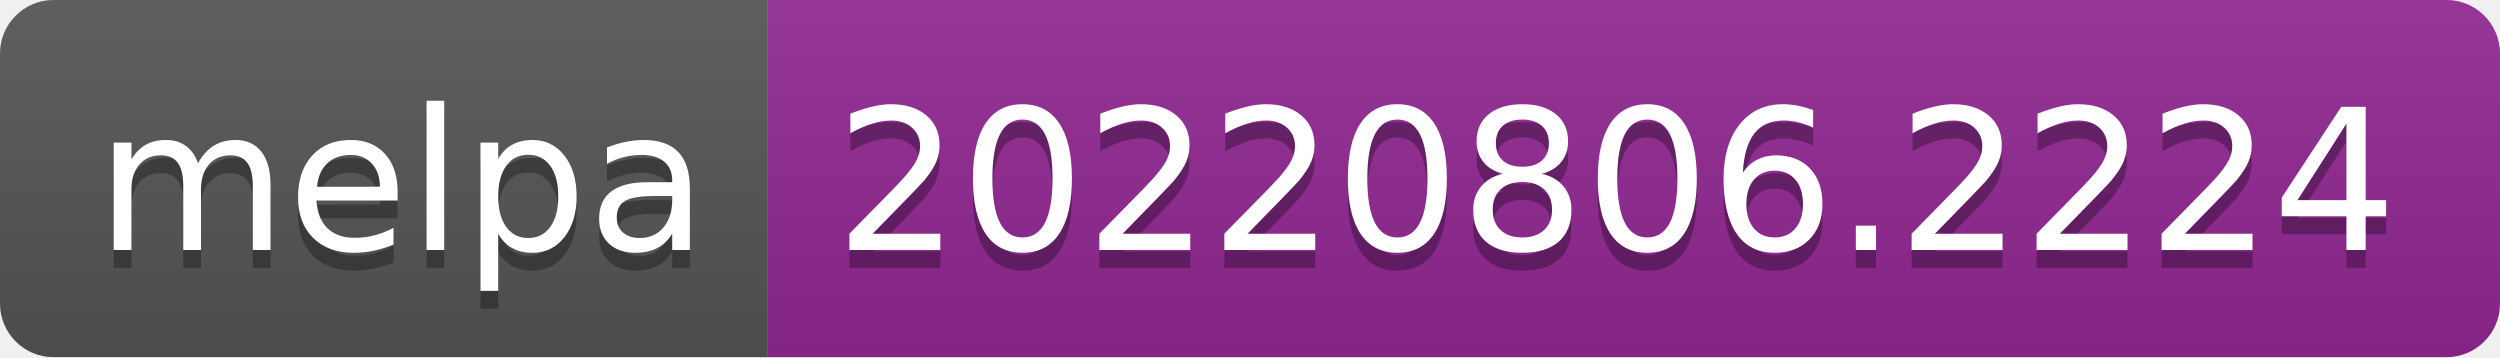
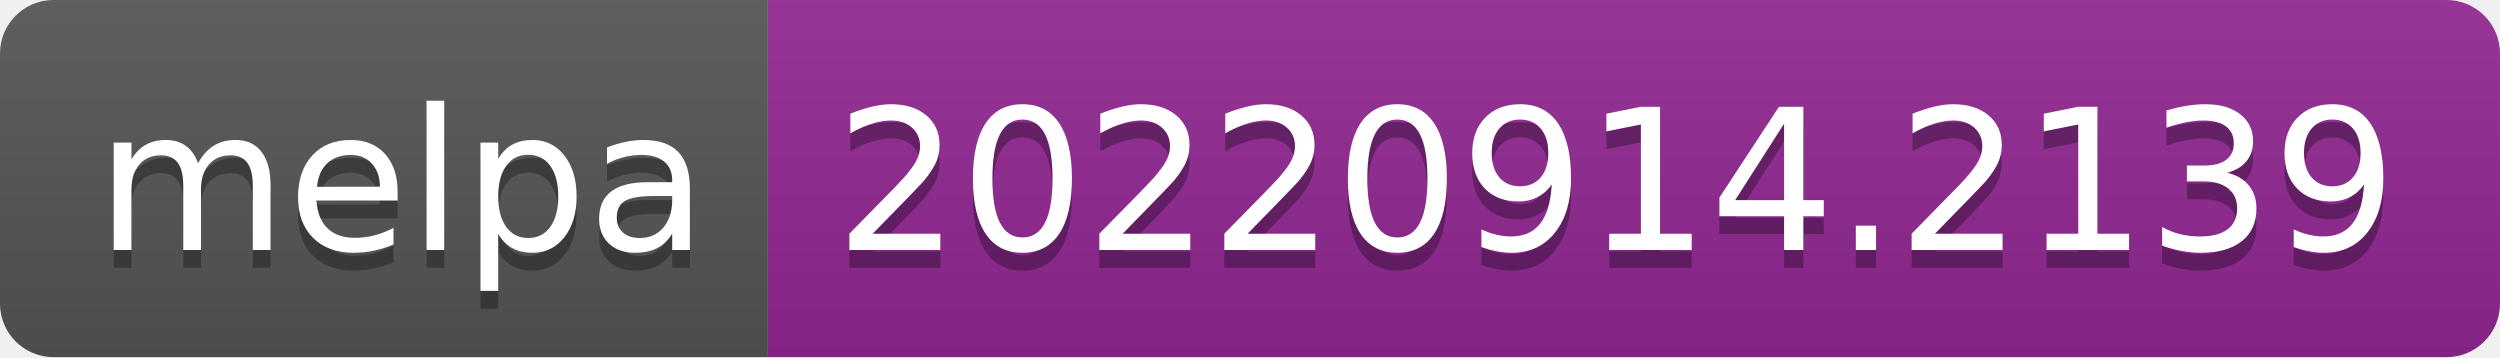
- <svg xmlns="http://www.w3.org/2000/svg" width="140" height="20" role="img" aria-label="melpa: 20220806.2224">
+ <svg xmlns="http://www.w3.org/2000/svg" width="140" height="20" role="img" aria-label="melpa: 20220914.2139">
  <linearGradient id="s" x2="0" y2="100%">
    <stop offset="0" stop-color="#bbb" stop-opacity=".1" />
    <stop offset="1" stop-opacity=".1" />
  </linearGradient>
  <clipPath id="r">
    <rect width="140" height="20" rx="3" fill="#fff" />
  </clipPath>
  <g clip-path="url(#r)">
    <rect width="43" height="20" fill="#555" />
    <rect x="43" width="97" height="20" fill="#922793" />
    <rect width="140" height="20" fill="url(#s)" />
  </g>
  <g fill="#fff" text-anchor="middle" font-family="Verdana,Geneva,DejaVu Sans,sans-serif" text-rendering="geometricPrecision" font-size="110">
    <text aria-hidden="true" x="225" y="150" fill="#010101" fill-opacity=".3" transform="scale(.1)" textLength="330">melpa</text>
    <text x="225" y="140" transform="scale(.1)" fill="#fff" textLength="330">melpa</text>
-     <text aria-hidden="true" x="905" y="150" fill="#010101" fill-opacity=".3" transform="scale(.1)" textLength="870">20220806.2224</text>
-     <text x="905" y="140" transform="scale(.1)" fill="#fff" textLength="870">20220806.2224</text>
+     <text aria-hidden="true" x="905" y="150" fill="#010101" fill-opacity=".3" transform="scale(.1)" textLength="870">20220914.2139</text>
+     <text x="905" y="140" transform="scale(.1)" fill="#fff" textLength="870">20220914.2139</text>
  </g>
</svg>
